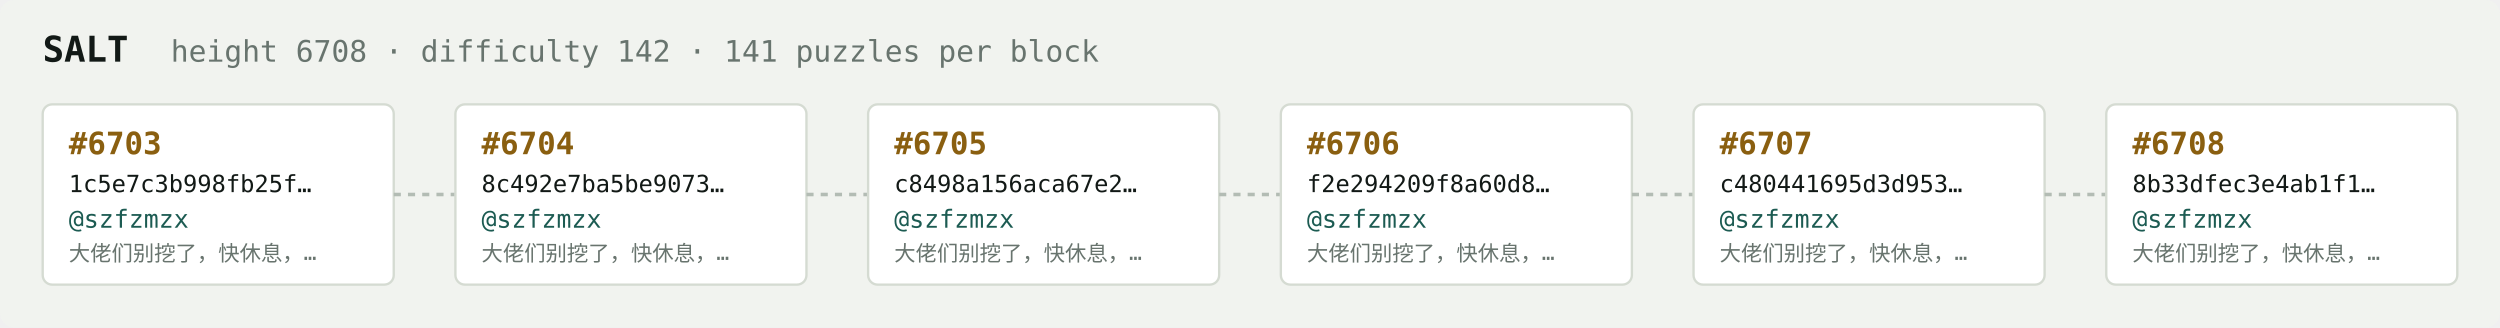
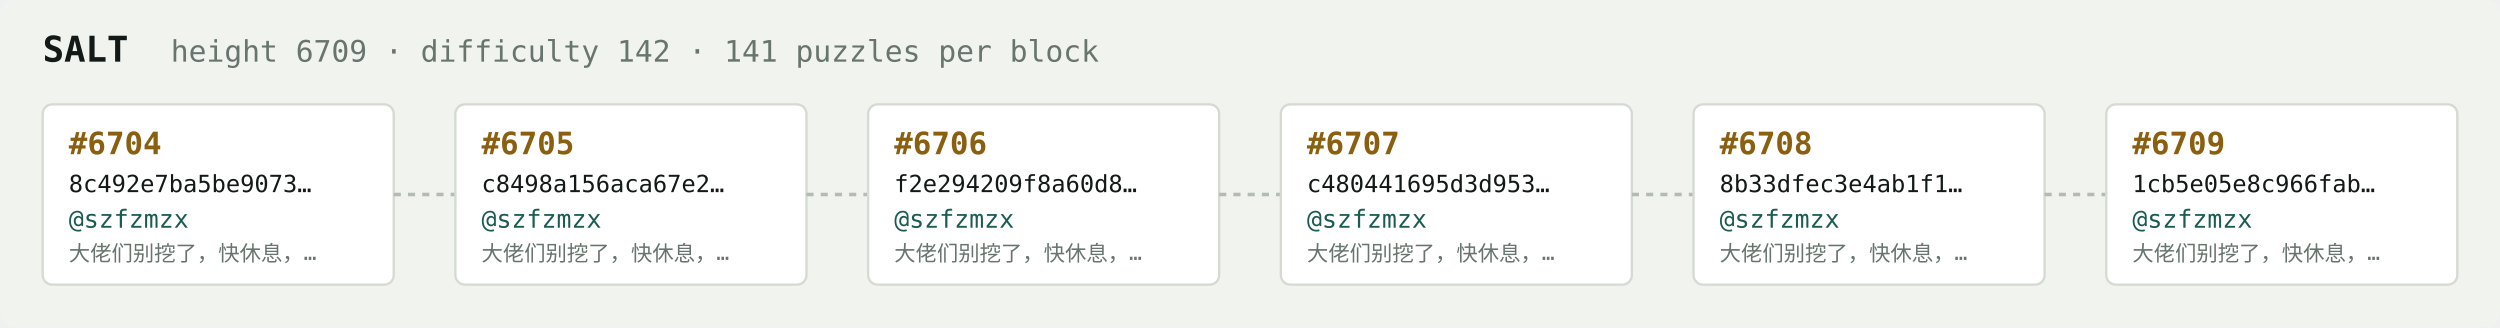
<svg xmlns="http://www.w3.org/2000/svg" width="1054" height="138" viewBox="0 0 1054 138" font-family="ui-monospace,SFMono-Regular,Menlo,monospace">
  <rect fill="#f1f3ef" width="1054" height="138" rx="6" />
  <text x="18" y="26" fill="#121916" font-size="15" font-weight="700">SALT</text>
-   <text x="72" y="26" fill="#68746e" font-size="12.5">height 6708 · difficulty 142 · 141 puzzles per block</text>
+   <text x="72" y="26" fill="#68746e" font-size="12.5">height 6709 · difficulty 142 · 141 puzzles per block</text>
  <rect x="18" y="44" width="148" height="76" rx="4" fill="#ffffff" stroke="#d5dbd2" stroke-width="1" />
-   <text x="29" y="65" fill="#8a5f10" font-size="13" font-weight="700">#6703</text>
-   <text x="29" y="81" fill="#121916" font-size="10">1c5e7c3b998fb25f…</text>
+   <text x="29" y="65" fill="#8a5f10" font-size="13" font-weight="700">#6704</text>
+   <text x="29" y="81" fill="#121916" font-size="10">8c492e7ba5be9073…</text>
  <text x="29" y="96" fill="#1c5b52" font-size="10.5">@szfzmzx</text>
  <text x="29" y="110" fill="#68746e" font-size="9">大佬们别挖了，快休息，…</text>
  <line x1="166" y1="82.0" x2="192" y2="82.0" stroke="#b3bcb4" stroke-width="1.5" stroke-dasharray="3 3" />
  <rect x="192" y="44" width="148" height="76" rx="4" fill="#ffffff" stroke="#d5dbd2" stroke-width="1" />
-   <text x="203" y="65" fill="#8a5f10" font-size="13" font-weight="700">#6704</text>
-   <text x="203" y="81" fill="#121916" font-size="10">8c492e7ba5be9073…</text>
+   <text x="203" y="65" fill="#8a5f10" font-size="13" font-weight="700">#6705</text>
+   <text x="203" y="81" fill="#121916" font-size="10">c8498a156aca67e2…</text>
  <text x="203" y="96" fill="#1c5b52" font-size="10.5">@szfzmzx</text>
  <text x="203" y="110" fill="#68746e" font-size="9">大佬们别挖了，快休息，…</text>
  <line x1="340" y1="82.0" x2="366" y2="82.0" stroke="#b3bcb4" stroke-width="1.5" stroke-dasharray="3 3" />
  <rect x="366" y="44" width="148" height="76" rx="4" fill="#ffffff" stroke="#d5dbd2" stroke-width="1" />
-   <text x="377" y="65" fill="#8a5f10" font-size="13" font-weight="700">#6705</text>
-   <text x="377" y="81" fill="#121916" font-size="10">c8498a156aca67e2…</text>
+   <text x="377" y="65" fill="#8a5f10" font-size="13" font-weight="700">#6706</text>
+   <text x="377" y="81" fill="#121916" font-size="10">f2e294209f8a60d8…</text>
  <text x="377" y="96" fill="#1c5b52" font-size="10.5">@szfzmzx</text>
  <text x="377" y="110" fill="#68746e" font-size="9">大佬们别挖了，快休息，…</text>
  <line x1="514" y1="82.0" x2="540" y2="82.0" stroke="#b3bcb4" stroke-width="1.5" stroke-dasharray="3 3" />
  <rect x="540" y="44" width="148" height="76" rx="4" fill="#ffffff" stroke="#d5dbd2" stroke-width="1" />
-   <text x="551" y="65" fill="#8a5f10" font-size="13" font-weight="700">#6706</text>
-   <text x="551" y="81" fill="#121916" font-size="10">f2e294209f8a60d8…</text>
+   <text x="551" y="65" fill="#8a5f10" font-size="13" font-weight="700">#6707</text>
+   <text x="551" y="81" fill="#121916" font-size="10">c480441695d3d953…</text>
  <text x="551" y="96" fill="#1c5b52" font-size="10.5">@szfzmzx</text>
  <text x="551" y="110" fill="#68746e" font-size="9">大佬们别挖了，快休息，…</text>
  <line x1="688" y1="82.0" x2="714" y2="82.0" stroke="#b3bcb4" stroke-width="1.5" stroke-dasharray="3 3" />
  <rect x="714" y="44" width="148" height="76" rx="4" fill="#ffffff" stroke="#d5dbd2" stroke-width="1" />
-   <text x="725" y="65" fill="#8a5f10" font-size="13" font-weight="700">#6707</text>
-   <text x="725" y="81" fill="#121916" font-size="10">c480441695d3d953…</text>
+   <text x="725" y="65" fill="#8a5f10" font-size="13" font-weight="700">#6708</text>
+   <text x="725" y="81" fill="#121916" font-size="10">8b33dfec3e4ab1f1…</text>
  <text x="725" y="96" fill="#1c5b52" font-size="10.5">@szfzmzx</text>
  <text x="725" y="110" fill="#68746e" font-size="9">大佬们别挖了，快休息，…</text>
  <line x1="862" y1="82.0" x2="888" y2="82.0" stroke="#b3bcb4" stroke-width="1.5" stroke-dasharray="3 3" />
  <rect x="888" y="44" width="148" height="76" rx="4" fill="#ffffff" stroke="#d5dbd2" stroke-width="1" />
-   <text x="899" y="65" fill="#8a5f10" font-size="13" font-weight="700">#6708</text>
-   <text x="899" y="81" fill="#121916" font-size="10">8b33dfec3e4ab1f1…</text>
+   <text x="899" y="65" fill="#8a5f10" font-size="13" font-weight="700">#6709</text>
+   <text x="899" y="81" fill="#121916" font-size="10">1cb5e05e8c966fab…</text>
  <text x="899" y="96" fill="#1c5b52" font-size="10.5">@szfzmzx</text>
  <text x="899" y="110" fill="#68746e" font-size="9">大佬们别挖了，快休息，…</text>
</svg>
